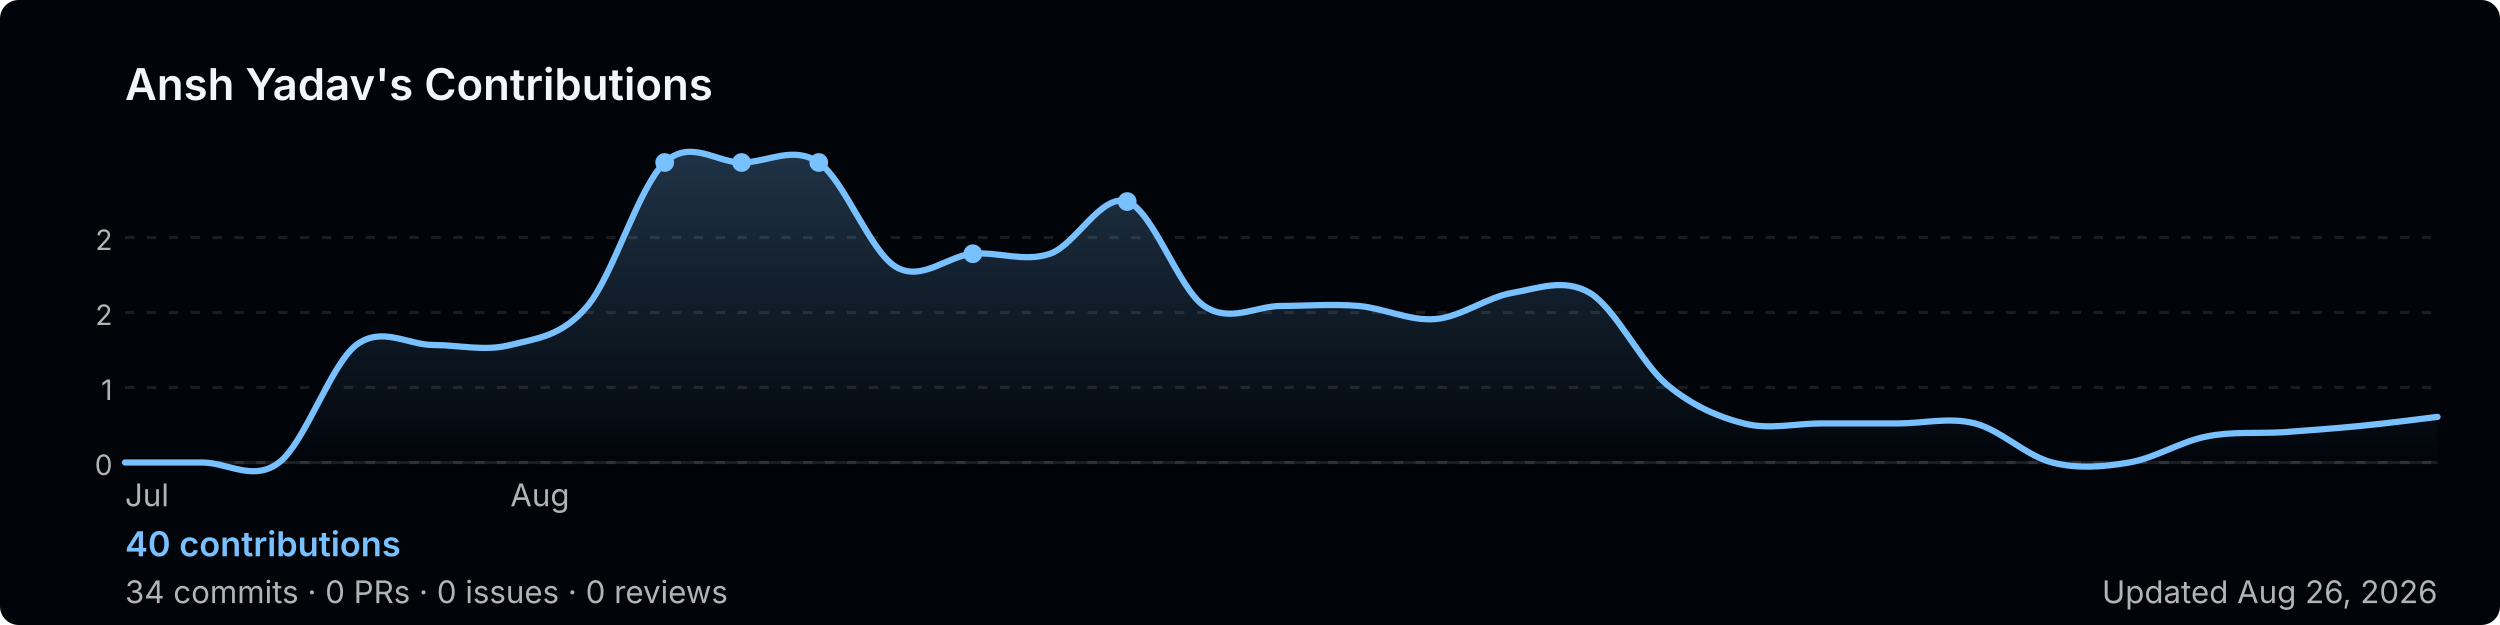
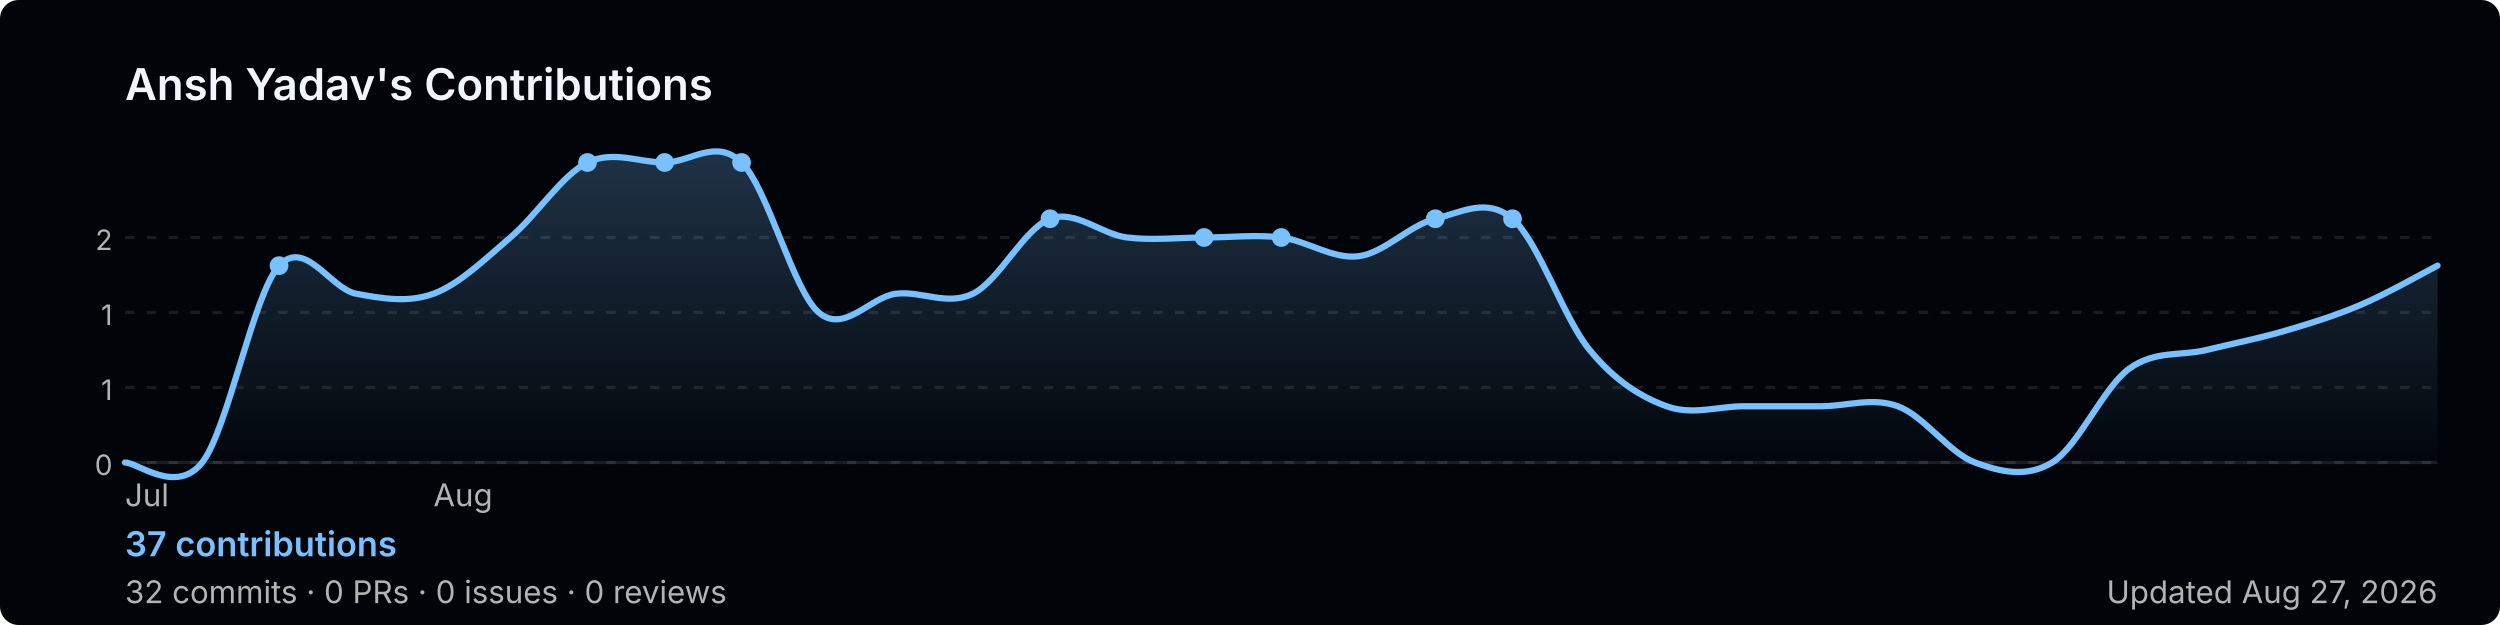
<svg xmlns="http://www.w3.org/2000/svg" width="800" height="200" viewBox="0 0 800 200" role="img" aria-label="Ansh Yadav's GitHub contribution graph">
  <defs>
-     <linearGradient id="area-7tbue" x1="0" y1="0" x2="0" y2="1">
+     <linearGradient id="area-daab3" x1="0" y1="0" x2="0" y2="1">
      <stop offset="0%" stop-color="rgba(121,192,255,0.25)" />
      <stop offset="100%" stop-color="rgba(121,192,255,0)" />
    </linearGradient>
  </defs>
  <rect width="800" height="200" rx="6" fill="#010409" />
  <text x="40" y="32" font-size="14" font-weight="600" fill="#f0f6fc" font-family="-apple-system,BlinkMacSystemFont,'Segoe UI',sans-serif">
    Ansh Yadav's Contributions
  </text>
  <line x1="40" y1="76.0" x2="780" y2="76.0" stroke="rgba(240,246,252,0.1)" stroke-width="1" stroke-dasharray="3,4" />
  <text x="36" y="80.0" font-size="9" fill="#b3b3b3" font-family="-apple-system,BlinkMacSystemFont,'Segoe UI',sans-serif" text-anchor="end">2</text>
  <line x1="40" y1="100.0" x2="780" y2="100.0" stroke="rgba(240,246,252,0.1)" stroke-width="1" stroke-dasharray="3,4" />
-   <text x="36" y="104.0" font-size="9" fill="#b3b3b3" font-family="-apple-system,BlinkMacSystemFont,'Segoe UI',sans-serif" text-anchor="end">2</text>
+   <text x="36" y="104.0" font-size="9" fill="#b3b3b3" font-family="-apple-system,BlinkMacSystemFont,'Segoe UI',sans-serif" text-anchor="end">1</text>
  <line x1="40" y1="124.0" x2="780" y2="124.0" stroke="rgba(240,246,252,0.1)" stroke-width="1" stroke-dasharray="3,4" />
  <text x="36" y="128.0" font-size="9" fill="#b3b3b3" font-family="-apple-system,BlinkMacSystemFont,'Segoe UI',sans-serif" text-anchor="end">1</text>
  <line x1="40" y1="148.0" x2="780" y2="148.0" stroke="rgba(240,246,252,0.1)" stroke-width="1" stroke-dasharray="3,4" />
  <text x="36" y="152.0" font-size="9" fill="#b3b3b3" font-family="-apple-system,BlinkMacSystemFont,'Segoe UI',sans-serif" text-anchor="end">0</text>
  <line x1="40" y1="148" x2="780" y2="148" stroke="rgba(240,246,252,0.1)" stroke-width="1" />
-   <path d="M 40.0,148.0 C 44.1,148.0 56.4,148.0 64.7,148.0 C 72.9,148.0 81.1,154.3 89.3,148.0 C 97.6,141.7 105.8,116.7 114.0,110.4 C 122.2,104.2 130.4,110.4 138.7,110.4 C 146.9,110.4 155.1,112.5 163.3,110.4 C 171.6,108.3 179.8,107.7 188.0,97.9 C 196.2,88.2 204.4,59.7 212.7,52.0 C 220.9,44.3 229.1,52.0 237.3,52.0 C 245.6,52.0 253.8,46.4 262.0,52.0 C 270.2,57.6 278.4,80.5 286.7,85.4 C 294.9,90.3 303.1,81.9 311.3,81.2 C 319.6,80.5 327.8,84.0 336.0,81.2 C 344.2,78.4 352.4,61.7 360.7,64.5 C 368.9,67.3 377.1,92.3 385.3,97.9 C 393.6,103.5 401.8,97.9 410.0,97.9 C 418.2,97.9 426.4,97.2 434.7,97.9 C 442.9,98.6 451.1,102.8 459.3,102.1 C 467.6,101.4 475.8,95.1 484.0,93.7 C 492.2,92.3 500.4,88.9 508.7,93.7 C 516.9,98.6 525.1,116.0 533.3,123.0 C 541.6,129.9 549.8,133.4 558.0,135.5 C 566.2,137.6 574.4,135.5 582.7,135.5 C 590.9,135.5 599.1,135.5 607.3,135.5 C 615.6,135.5 623.8,133.4 632.0,135.5 C 640.2,137.6 648.4,145.9 656.7,148.0 C 664.9,150.1 673.1,149.4 681.3,148.0 C 689.6,146.6 697.8,141.3 706.0,139.7 C 714.2,138.0 722.4,138.8 730.7,138.3 C 738.9,137.7 747.1,137.1 755.3,136.3 C 763.6,135.5 775.9,133.9 780.0,133.4 L 780.0,148 L 40.0,148 Z" fill="url(#area-7tbue)" />
-   <path d="M 40.0,148.0 C 44.1,148.0 56.4,148.0 64.7,148.0 C 72.9,148.0 81.1,154.3 89.3,148.0 C 97.6,141.7 105.8,116.7 114.0,110.4 C 122.2,104.2 130.4,110.4 138.7,110.4 C 146.9,110.4 155.1,112.5 163.3,110.4 C 171.6,108.3 179.8,107.7 188.0,97.9 C 196.2,88.2 204.4,59.7 212.7,52.0 C 220.9,44.3 229.1,52.0 237.3,52.0 C 245.6,52.0 253.8,46.4 262.0,52.0 C 270.2,57.6 278.4,80.5 286.7,85.4 C 294.9,90.3 303.1,81.9 311.3,81.2 C 319.6,80.5 327.8,84.0 336.0,81.2 C 344.2,78.4 352.4,61.7 360.7,64.5 C 368.9,67.3 377.1,92.3 385.3,97.9 C 393.6,103.5 401.8,97.9 410.0,97.9 C 418.2,97.9 426.4,97.2 434.7,97.9 C 442.9,98.6 451.1,102.8 459.3,102.1 C 467.6,101.4 475.8,95.1 484.0,93.7 C 492.2,92.3 500.4,88.9 508.7,93.7 C 516.9,98.6 525.1,116.0 533.3,123.0 C 541.6,129.9 549.8,133.4 558.0,135.5 C 566.2,137.6 574.4,135.5 582.7,135.5 C 590.9,135.5 599.1,135.5 607.3,135.5 C 615.6,135.5 623.8,133.4 632.0,135.5 C 640.2,137.6 648.4,145.9 656.7,148.0 C 664.9,150.1 673.1,149.4 681.3,148.0 C 689.6,146.6 697.8,141.3 706.0,139.7 C 714.2,138.0 722.4,138.8 730.7,138.3 C 738.9,137.7 747.1,137.1 755.3,136.3 C 763.6,135.5 775.9,133.9 780.0,133.4" fill="none" stroke="#79c0ff" stroke-width="2" stroke-linejoin="round" stroke-linecap="round" />
-   <circle cx="262.0" cy="52.0" r="3" fill="#79c0ff">
+   <path d="M 40.0,148.0 C 44.1,148.0 56.4,158.5 64.7,148.0 C 72.9,137.5 81.1,94.0 89.3,85.0 C 97.6,76.0 105.8,92.5 114.0,94.0 C 122.2,95.5 130.4,97.0 138.7,94.0 C 146.9,91.0 155.1,83.0 163.3,76.0 C 171.6,69.0 179.8,56.0 188.0,52.0 C 196.2,48.0 204.4,52.0 212.7,52.0 C 220.9,52.0 229.1,44.0 237.3,52.0 C 245.6,60.0 253.8,93.0 262.0,100.0 C 270.2,107.0 278.4,95.0 286.7,94.0 C 294.9,93.0 303.1,98.0 311.3,94.0 C 319.6,90.0 327.8,73.0 336.0,70.0 C 344.2,67.0 352.4,75.0 360.7,76.0 C 368.9,77.0 377.1,76.0 385.3,76.0 C 393.6,76.0 401.8,75.0 410.0,76.0 C 418.2,77.0 426.4,83.0 434.7,82.0 C 442.9,81.0 451.1,72.0 459.3,70.0 C 467.6,68.0 475.8,63.0 484.0,70.0 C 492.2,77.0 500.4,102.0 508.7,112.0 C 516.9,122.0 525.1,127.0 533.3,130.0 C 541.6,133.0 549.8,130.0 558.0,130.0 C 566.2,130.0 574.4,130.0 582.7,130.0 C 590.9,130.0 599.1,127.0 607.3,130.0 C 615.6,133.0 623.8,145.0 632.0,148.0 C 640.2,151.0 648.4,153.0 656.7,148.0 C 664.9,143.0 673.1,124.0 681.3,118.0 C 689.6,112.0 697.8,114.0 706.0,112.0 C 714.2,110.0 722.4,108.4 730.7,106.0 C 738.9,103.6 747.1,101.1 755.3,97.6 C 763.6,94.1 775.9,87.1 780.0,85.0 L 780.0,148 L 40.0,148 Z" fill="url(#area-daab3)" />
+   <path d="M 40.0,148.0 C 44.1,148.0 56.4,158.5 64.7,148.0 C 72.9,137.5 81.1,94.0 89.3,85.0 C 97.6,76.0 105.8,92.5 114.0,94.0 C 122.2,95.5 130.4,97.0 138.7,94.0 C 146.9,91.0 155.1,83.0 163.3,76.0 C 171.6,69.0 179.8,56.0 188.0,52.0 C 196.2,48.0 204.4,52.0 212.7,52.0 C 220.9,52.0 229.1,44.0 237.3,52.0 C 245.6,60.0 253.8,93.0 262.0,100.0 C 270.2,107.0 278.4,95.0 286.7,94.0 C 294.9,93.0 303.1,98.0 311.3,94.0 C 319.6,90.0 327.8,73.0 336.0,70.0 C 344.2,67.0 352.4,75.0 360.7,76.0 C 368.9,77.0 377.1,76.0 385.3,76.0 C 393.6,76.0 401.8,75.0 410.0,76.0 C 418.2,77.0 426.4,83.0 434.7,82.0 C 442.9,81.0 451.1,72.0 459.3,70.0 C 467.6,68.0 475.8,63.0 484.0,70.0 C 492.2,77.0 500.4,102.0 508.7,112.0 C 516.9,122.0 525.1,127.0 533.3,130.0 C 541.6,133.0 549.8,130.0 558.0,130.0 C 566.2,130.0 574.4,130.0 582.7,130.0 C 590.9,130.0 599.1,127.0 607.3,130.0 C 615.6,133.0 623.8,145.0 632.0,148.0 C 640.2,151.0 648.4,153.0 656.7,148.0 C 664.9,143.0 673.1,124.0 681.3,118.0 C 689.6,112.0 697.8,114.0 706.0,112.0 C 714.2,110.0 722.4,108.4 730.7,106.0 C 738.9,103.6 747.1,101.1 755.3,97.6 C 763.6,94.1 775.9,87.1 780.0,85.0" fill="none" stroke="#79c0ff" stroke-width="2" stroke-linejoin="round" stroke-linecap="round" />
+   <circle cx="410.0" cy="76.0" r="3" fill="#79c0ff">
    </circle>
-   <circle cx="360.7" cy="64.5" r="3" fill="#79c0ff">
+   <circle cx="237.3" cy="52.0" r="3" fill="#79c0ff">
+     </circle>
+   <circle cx="336.0" cy="70.0" r="3" fill="#79c0ff">
+     </circle>
+   <circle cx="89.3" cy="85.0" r="3" fill="#79c0ff">
+     </circle>
+   <circle cx="188.0" cy="52.0" r="3" fill="#79c0ff">
    </circle>
  <circle cx="212.7" cy="52.0" r="3" fill="#79c0ff">
    </circle>
-   <circle cx="237.3" cy="52.0" r="3" fill="#79c0ff">
+   <circle cx="385.3" cy="76.0" r="3" fill="#79c0ff">
    </circle>
-   <circle cx="311.3" cy="81.2" r="3" fill="#79c0ff">
+   <circle cx="459.3" cy="70.0" r="3" fill="#79c0ff">
+     </circle>
+   <circle cx="484.0" cy="70.0" r="3" fill="#79c0ff">
    </circle>
  <text x="40.0" y="162" font-size="10" fill="#b3b3b3" font-family="-apple-system,BlinkMacSystemFont,'Segoe UI',sans-serif">Jul</text>
-   <text x="163.3" y="162" font-size="10" fill="#b3b3b3" font-family="-apple-system,BlinkMacSystemFont,'Segoe UI',sans-serif">Aug</text>
+   <text x="138.7" y="162" font-size="10" fill="#b3b3b3" font-family="-apple-system,BlinkMacSystemFont,'Segoe UI',sans-serif">Aug</text>
  <text x="40" y="178" font-size="11" font-weight="600" fill="#79c0ff" font-family="-apple-system,BlinkMacSystemFont,'Segoe UI',sans-serif">
-     40 contributions
+     37 contributions
  </text>
  <text x="40" y="193" font-size="10" fill="#b3b3b3" font-family="-apple-system,BlinkMacSystemFont,'Segoe UI',sans-serif">
-     34 commits · 0 PRs · 0 issues · 0 reviews
+     32 commits · 0 PRs · 0 issues · 0 reviews
  </text>
  <text x="780" y="193" font-size="10" fill="#b3b3b3" text-anchor="end" font-family="-apple-system,BlinkMacSystemFont,'Segoe UI',sans-serif">
-     Updated Aug 26, 2026
+     Updated Aug 27, 2026
  </text>
</svg>
